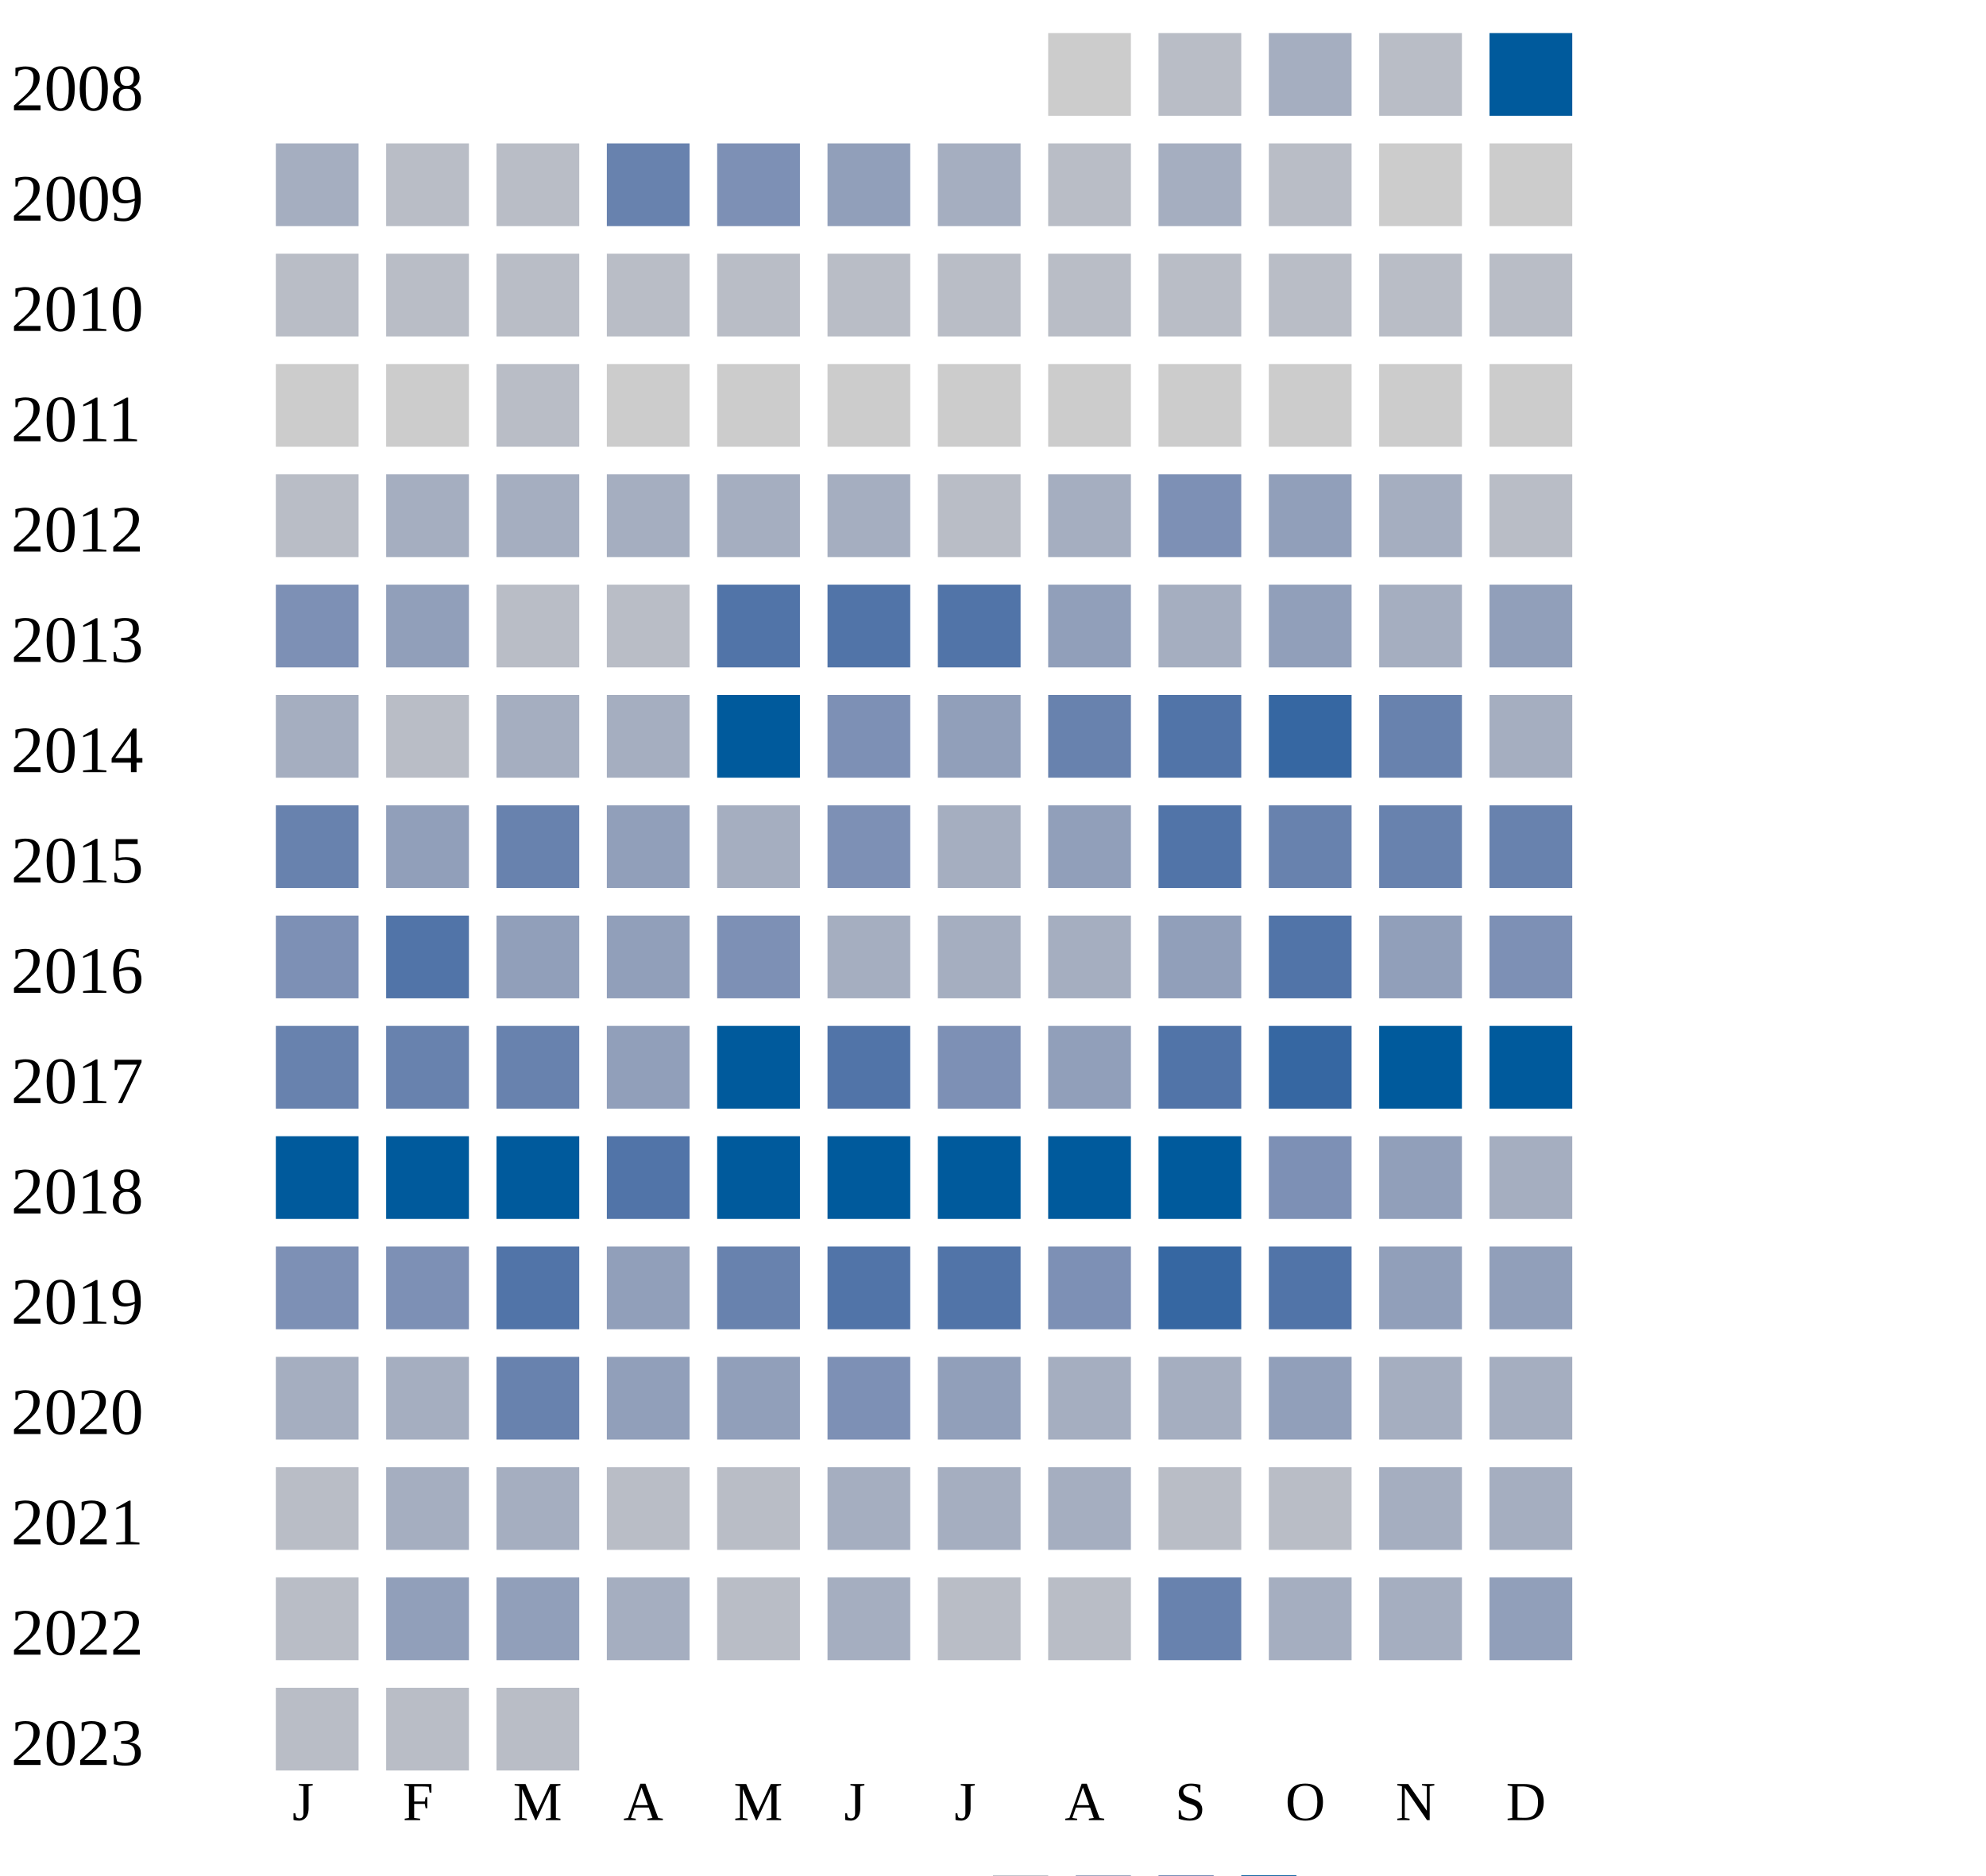
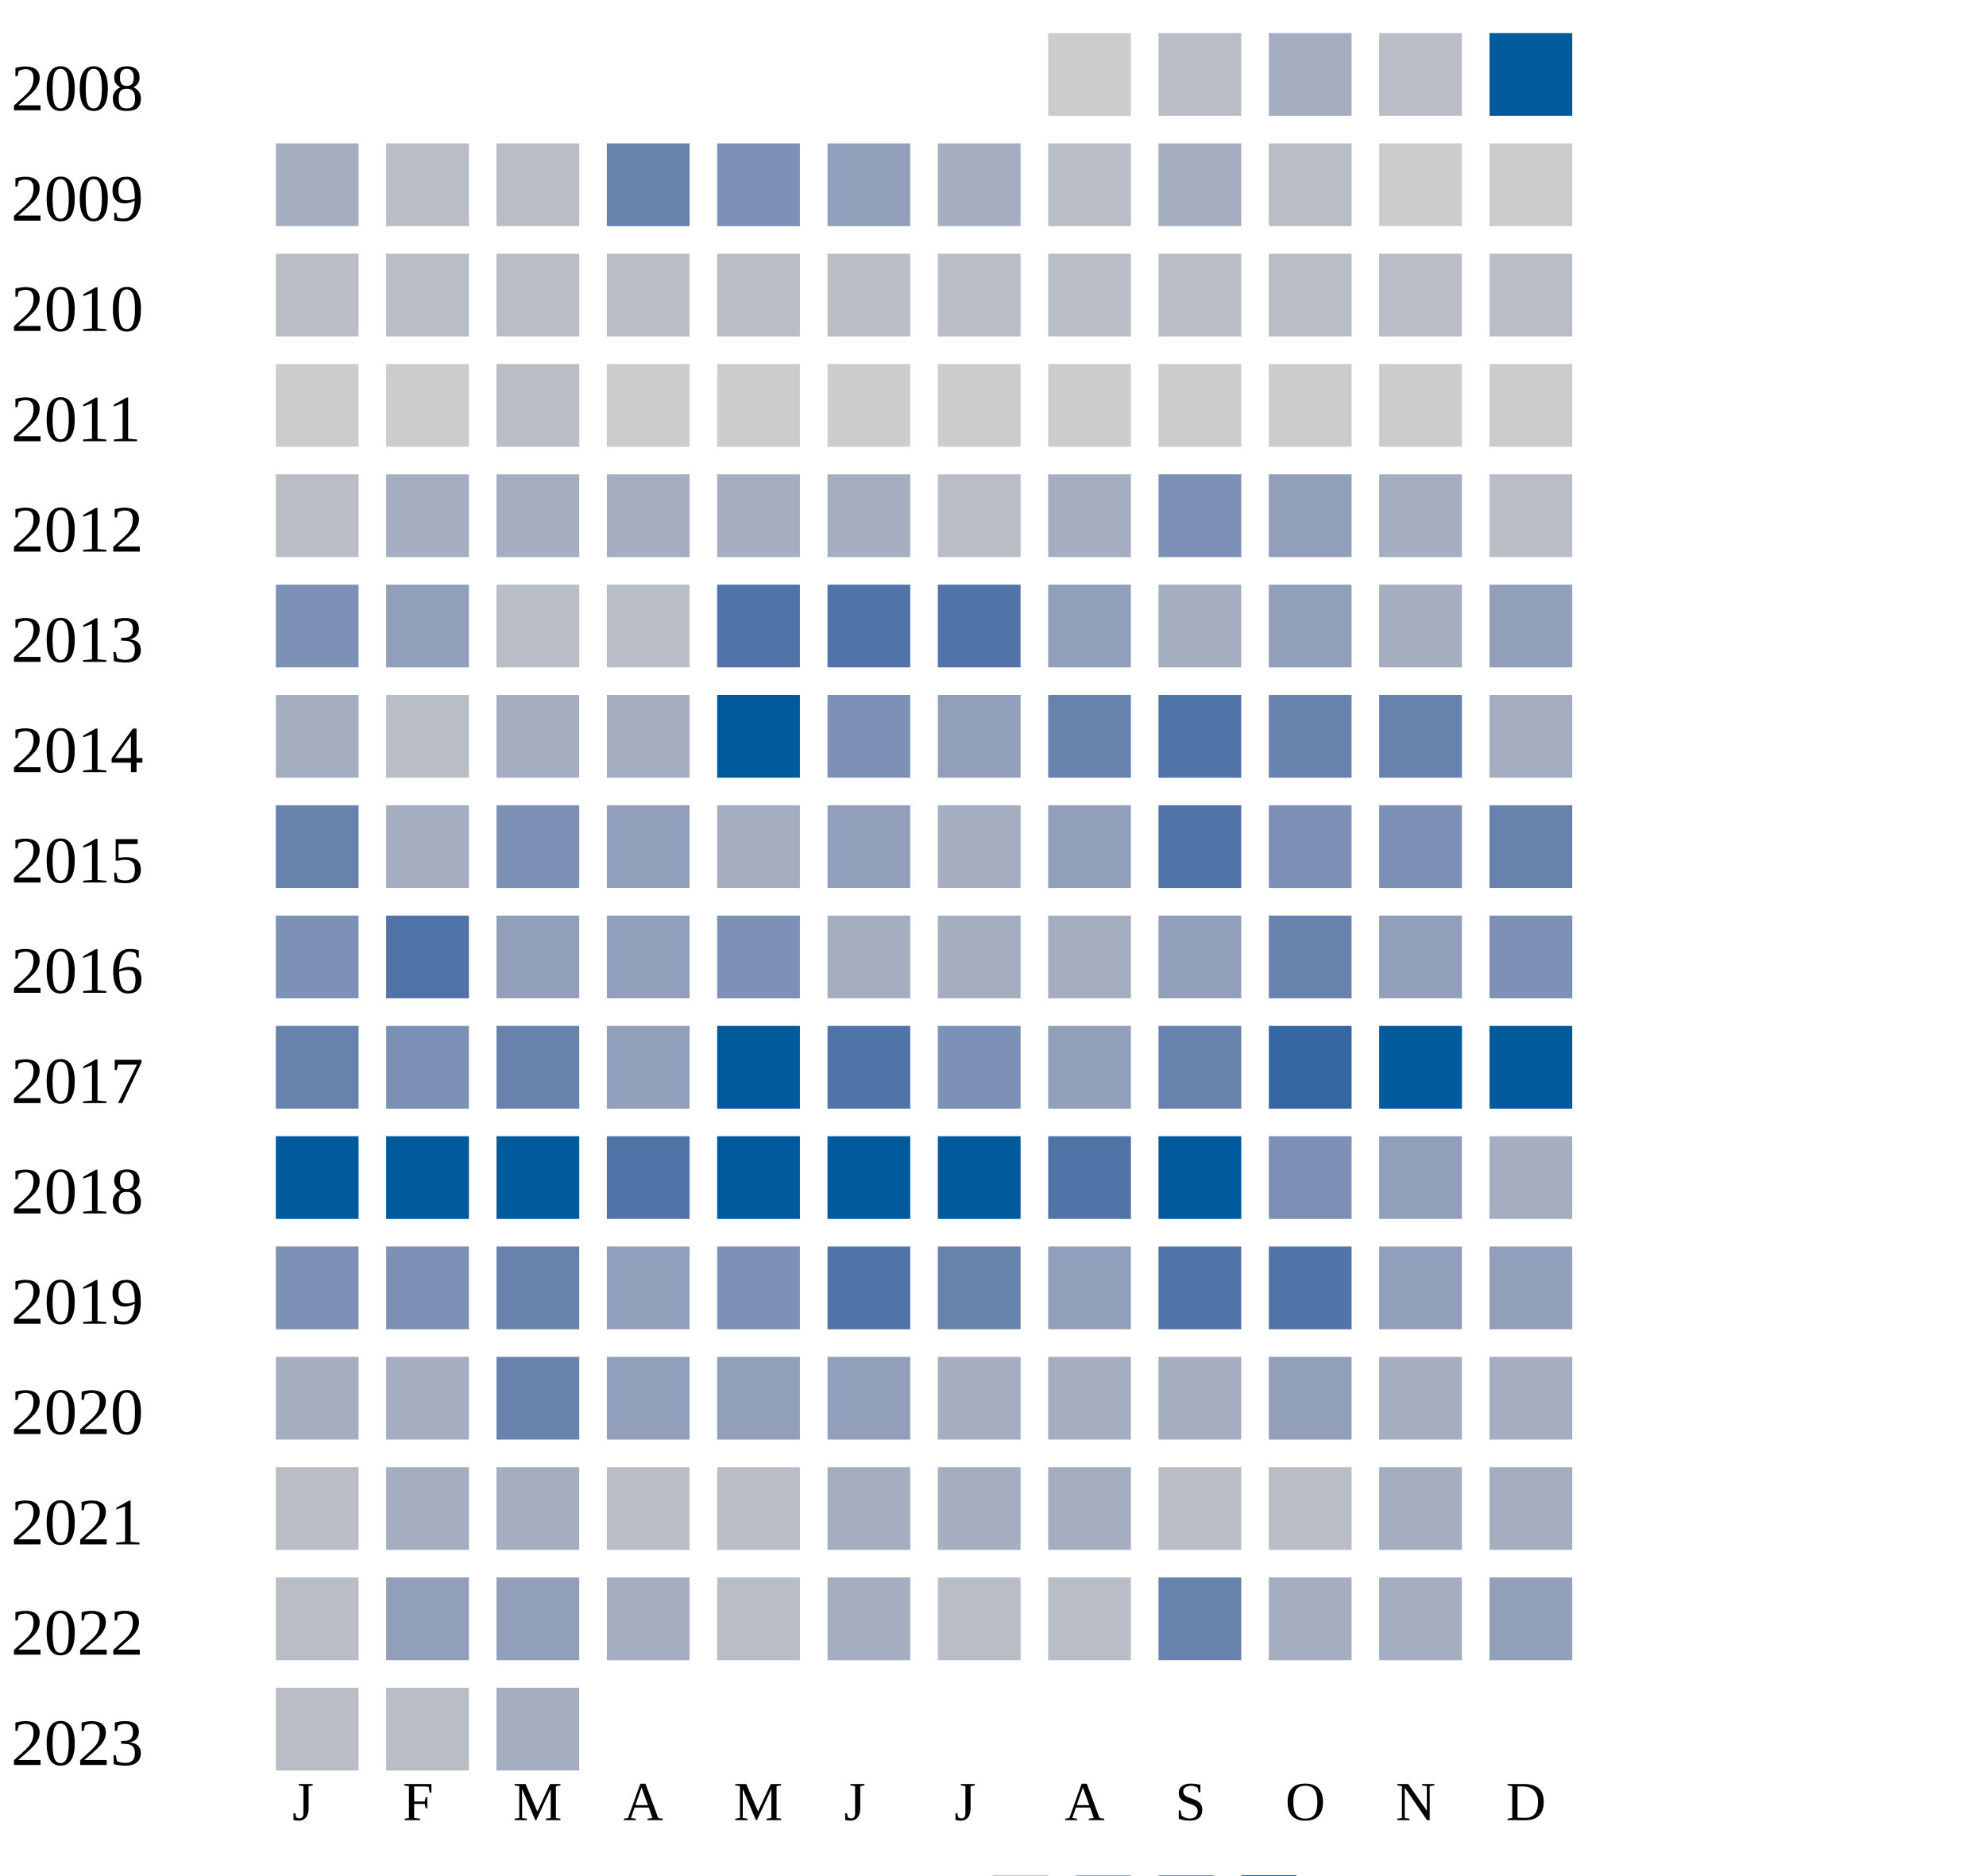
<svg xmlns="http://www.w3.org/2000/svg" width="360" height="340">
  <g transform="translate(0 0)">
    <text x="2" y="20">2008</text>
    <rect x="190" y="6" width="15" height="15" fill="#cccccc" />
    <rect x="210" y="6" width="15" height="15" fill="#b9bdc6" />
    <rect x="230" y="6" width="15" height="15" fill="#a5aec0" />
    <rect x="250" y="6" width="15" height="15" fill="#b9bdc6" />
    <rect x="270" y="6" width="15" height="15" fill="#005a9c" />
  </g>
  <g transform="translate(0 20)">
    <text x="2" y="20">2009</text>
    <rect x="50" y="6" width="15" height="15" fill="#a5aec0" />
    <rect x="70" y="6" width="15" height="15" fill="#b9bdc6" />
    <rect x="90" y="6" width="15" height="15" fill="#b9bdc6" />
    <rect x="110" y="6" width="15" height="15" fill="#6882ae" />
    <rect x="130" y="6" width="15" height="15" fill="#7d90b5" />
    <rect x="150" y="6" width="15" height="15" fill="#919fba" />
    <rect x="170" y="6" width="15" height="15" fill="#a5aec0" />
    <rect x="190" y="6" width="15" height="15" fill="#b9bdc6" />
    <rect x="210" y="6" width="15" height="15" fill="#a5aec0" />
    <rect x="230" y="6" width="15" height="15" fill="#b9bdc6" />
    <rect x="250" y="6" width="15" height="15" fill="#cccccc" />
    <rect x="270" y="6" width="15" height="15" fill="#cccccc" />
  </g>
  <g transform="translate(0 40)">
    <text x="2" y="20">2010</text>
    <rect x="50" y="6" width="15" height="15" fill="#b9bdc6" />
    <rect x="70" y="6" width="15" height="15" fill="#b9bdc6" />
    <rect x="90" y="6" width="15" height="15" fill="#b9bdc6" />
    <rect x="110" y="6" width="15" height="15" fill="#b9bdc6" />
    <rect x="130" y="6" width="15" height="15" fill="#b9bdc6" />
    <rect x="150" y="6" width="15" height="15" fill="#b9bdc6" />
    <rect x="170" y="6" width="15" height="15" fill="#b9bdc6" />
    <rect x="190" y="6" width="15" height="15" fill="#b9bdc6" />
    <rect x="210" y="6" width="15" height="15" fill="#b9bdc6" />
    <rect x="230" y="6" width="15" height="15" fill="#b9bdc6" />
    <rect x="250" y="6" width="15" height="15" fill="#b9bdc6" />
    <rect x="270" y="6" width="15" height="15" fill="#b9bdc6" />
  </g>
  <g transform="translate(0 60)">
    <text x="2" y="20">2011</text>
    <rect x="50" y="6" width="15" height="15" fill="#cccccc" />
    <rect x="70" y="6" width="15" height="15" fill="#cccccc" />
    <rect x="90" y="6" width="15" height="15" fill="#b9bdc6" />
    <rect x="110" y="6" width="15" height="15" fill="#cccccc" />
    <rect x="130" y="6" width="15" height="15" fill="#cccccc" />
    <rect x="150" y="6" width="15" height="15" fill="#cccccc" />
    <rect x="170" y="6" width="15" height="15" fill="#cccccc" />
    <rect x="190" y="6" width="15" height="15" fill="#cccccc" />
    <rect x="210" y="6" width="15" height="15" fill="#cccccc" />
    <rect x="230" y="6" width="15" height="15" fill="#cccccc" />
    <rect x="250" y="6" width="15" height="15" fill="#cccccc" />
    <rect x="270" y="6" width="15" height="15" fill="#cccccc" />
  </g>
  <g transform="translate(0 80)">
    <text x="2" y="20">2012</text>
    <rect x="50" y="6" width="15" height="15" fill="#b9bdc6" />
    <rect x="70" y="6" width="15" height="15" fill="#a5aec0" />
    <rect x="90" y="6" width="15" height="15" fill="#a5aec0" />
    <rect x="110" y="6" width="15" height="15" fill="#a5aec0" />
    <rect x="130" y="6" width="15" height="15" fill="#a5aec0" />
    <rect x="150" y="6" width="15" height="15" fill="#a5aec0" />
    <rect x="170" y="6" width="15" height="15" fill="#b9bdc6" />
    <rect x="190" y="6" width="15" height="15" fill="#a5aec0" />
    <rect x="210" y="6" width="15" height="15" fill="#7d90b5" />
    <rect x="230" y="6" width="15" height="15" fill="#919fba" />
    <rect x="250" y="6" width="15" height="15" fill="#a5aec0" />
    <rect x="270" y="6" width="15" height="15" fill="#b9bdc6" />
  </g>
  <g transform="translate(0 100)">
    <text x="2" y="20">2013</text>
    <rect x="50" y="6" width="15" height="15" fill="#7d90b5" />
    <rect x="70" y="6" width="15" height="15" fill="#919fba" />
    <rect x="90" y="6" width="15" height="15" fill="#b9bdc6" />
    <rect x="110" y="6" width="15" height="15" fill="#b9bdc6" />
    <rect x="130" y="6" width="15" height="15" fill="#5174a8" />
    <rect x="150" y="6" width="15" height="15" fill="#5174a8" />
    <rect x="170" y="6" width="15" height="15" fill="#5174a8" />
    <rect x="190" y="6" width="15" height="15" fill="#919fba" />
    <rect x="210" y="6" width="15" height="15" fill="#a5aec0" />
    <rect x="230" y="6" width="15" height="15" fill="#919fba" />
    <rect x="250" y="6" width="15" height="15" fill="#a5aec0" />
    <rect x="270" y="6" width="15" height="15" fill="#919fba" />
  </g>
  <g transform="translate(0 120)">
    <text x="2" y="20">2014</text>
    <rect x="50" y="6" width="15" height="15" fill="#a5aec0" />
    <rect x="70" y="6" width="15" height="15" fill="#b9bdc6" />
    <rect x="90" y="6" width="15" height="15" fill="#a5aec0" />
    <rect x="110" y="6" width="15" height="15" fill="#a5aec0" />
    <rect x="130" y="6" width="15" height="15" fill="#005a9c" />
    <rect x="150" y="6" width="15" height="15" fill="#7d90b5" />
    <rect x="170" y="6" width="15" height="15" fill="#919fba" />
    <rect x="190" y="6" width="15" height="15" fill="#6882ae" />
    <rect x="210" y="6" width="15" height="15" fill="#5174a8" />
-     <rect x="230" y="6" width="15" height="15" fill="#3667a2" />
+     <rect x="230" y="6" width="15" height="15" fill="#6882ae" />
    <rect x="250" y="6" width="15" height="15" fill="#6882ae" />
    <rect x="270" y="6" width="15" height="15" fill="#a5aec0" />
  </g>
  <g transform="translate(0 140)">
    <text x="2" y="20">2015</text>
    <rect x="50" y="6" width="15" height="15" fill="#6882ae" />
-     <rect x="70" y="6" width="15" height="15" fill="#919fba" />
-     <rect x="90" y="6" width="15" height="15" fill="#6882ae" />
+     <rect x="70" y="6" width="15" height="15" fill="#a5aec0" />
+     <rect x="90" y="6" width="15" height="15" fill="#7d90b5" />
    <rect x="110" y="6" width="15" height="15" fill="#919fba" />
    <rect x="130" y="6" width="15" height="15" fill="#a5aec0" />
-     <rect x="150" y="6" width="15" height="15" fill="#7d90b5" />
+     <rect x="150" y="6" width="15" height="15" fill="#919fba" />
    <rect x="170" y="6" width="15" height="15" fill="#a5aec0" />
    <rect x="190" y="6" width="15" height="15" fill="#919fba" />
    <rect x="210" y="6" width="15" height="15" fill="#5174a8" />
-     <rect x="230" y="6" width="15" height="15" fill="#6882ae" />
-     <rect x="250" y="6" width="15" height="15" fill="#6882ae" />
+     <rect x="230" y="6" width="15" height="15" fill="#7d90b5" />
+     <rect x="250" y="6" width="15" height="15" fill="#7d90b5" />
    <rect x="270" y="6" width="15" height="15" fill="#6882ae" />
  </g>
  <g transform="translate(0 160)">
    <text x="2" y="20">2016</text>
    <rect x="50" y="6" width="15" height="15" fill="#7d90b5" />
    <rect x="70" y="6" width="15" height="15" fill="#5174a8" />
    <rect x="90" y="6" width="15" height="15" fill="#919fba" />
    <rect x="110" y="6" width="15" height="15" fill="#919fba" />
    <rect x="130" y="6" width="15" height="15" fill="#7d90b5" />
    <rect x="150" y="6" width="15" height="15" fill="#a5aec0" />
    <rect x="170" y="6" width="15" height="15" fill="#a5aec0" />
    <rect x="190" y="6" width="15" height="15" fill="#a5aec0" />
    <rect x="210" y="6" width="15" height="15" fill="#919fba" />
-     <rect x="230" y="6" width="15" height="15" fill="#5174a8" />
+     <rect x="230" y="6" width="15" height="15" fill="#6882ae" />
    <rect x="250" y="6" width="15" height="15" fill="#919fba" />
    <rect x="270" y="6" width="15" height="15" fill="#7d90b5" />
  </g>
  <g transform="translate(0 180)">
    <text x="2" y="20">2017</text>
    <rect x="50" y="6" width="15" height="15" fill="#6882ae" />
-     <rect x="70" y="6" width="15" height="15" fill="#6882ae" />
+     <rect x="70" y="6" width="15" height="15" fill="#7d90b5" />
    <rect x="90" y="6" width="15" height="15" fill="#6882ae" />
    <rect x="110" y="6" width="15" height="15" fill="#919fba" />
    <rect x="130" y="6" width="15" height="15" fill="#005a9c" />
    <rect x="150" y="6" width="15" height="15" fill="#5174a8" />
    <rect x="170" y="6" width="15" height="15" fill="#7d90b5" />
    <rect x="190" y="6" width="15" height="15" fill="#919fba" />
-     <rect x="210" y="6" width="15" height="15" fill="#5174a8" />
+     <rect x="210" y="6" width="15" height="15" fill="#6882ae" />
    <rect x="230" y="6" width="15" height="15" fill="#3667a2" />
    <rect x="250" y="6" width="15" height="15" fill="#005a9c" />
    <rect x="270" y="6" width="15" height="15" fill="#005a9c" />
  </g>
  <g transform="translate(0 200)">
    <text x="2" y="20">2018</text>
    <rect x="50" y="6" width="15" height="15" fill="#005a9c" />
    <rect x="70" y="6" width="15" height="15" fill="#005a9c" />
    <rect x="90" y="6" width="15" height="15" fill="#005a9c" />
    <rect x="110" y="6" width="15" height="15" fill="#5174a8" />
    <rect x="130" y="6" width="15" height="15" fill="#005a9c" />
    <rect x="150" y="6" width="15" height="15" fill="#005a9c" />
    <rect x="170" y="6" width="15" height="15" fill="#005a9c" />
-     <rect x="190" y="6" width="15" height="15" fill="#005a9c" />
+     <rect x="190" y="6" width="15" height="15" fill="#5174a8" />
    <rect x="210" y="6" width="15" height="15" fill="#005a9c" />
    <rect x="230" y="6" width="15" height="15" fill="#7d90b5" />
    <rect x="250" y="6" width="15" height="15" fill="#919fba" />
    <rect x="270" y="6" width="15" height="15" fill="#a5aec0" />
  </g>
  <g transform="translate(0 220)">
    <text x="2" y="20">2019</text>
    <rect x="50" y="6" width="15" height="15" fill="#7d90b5" />
    <rect x="70" y="6" width="15" height="15" fill="#7d90b5" />
-     <rect x="90" y="6" width="15" height="15" fill="#5174a8" />
-     <rect x="110" y="6" width="15" height="15" fill="#919fba" />
-     <rect x="130" y="6" width="15" height="15" fill="#6882ae" />
+     <rect x="90" y="6" width="15" height="15" fill="#6882ae" />
+     <rect x="110" y="6" width="15" height="15" fill="#919fba" />
+     <rect x="130" y="6" width="15" height="15" fill="#7d90b5" />
    <rect x="150" y="6" width="15" height="15" fill="#5174a8" />
-     <rect x="170" y="6" width="15" height="15" fill="#5174a8" />
-     <rect x="190" y="6" width="15" height="15" fill="#7d90b5" />
-     <rect x="210" y="6" width="15" height="15" fill="#3667a2" />
+     <rect x="170" y="6" width="15" height="15" fill="#6882ae" />
+     <rect x="190" y="6" width="15" height="15" fill="#919fba" />
+     <rect x="210" y="6" width="15" height="15" fill="#5174a8" />
    <rect x="230" y="6" width="15" height="15" fill="#5174a8" />
    <rect x="250" y="6" width="15" height="15" fill="#919fba" />
    <rect x="270" y="6" width="15" height="15" fill="#919fba" />
  </g>
  <g transform="translate(0 240)">
    <text x="2" y="20">2020</text>
    <rect x="50" y="6" width="15" height="15" fill="#a5aec0" />
    <rect x="70" y="6" width="15" height="15" fill="#a5aec0" />
    <rect x="90" y="6" width="15" height="15" fill="#6882ae" />
    <rect x="110" y="6" width="15" height="15" fill="#919fba" />
    <rect x="130" y="6" width="15" height="15" fill="#919fba" />
-     <rect x="150" y="6" width="15" height="15" fill="#7d90b5" />
-     <rect x="170" y="6" width="15" height="15" fill="#919fba" />
+     <rect x="150" y="6" width="15" height="15" fill="#919fba" />
+     <rect x="170" y="6" width="15" height="15" fill="#a5aec0" />
    <rect x="190" y="6" width="15" height="15" fill="#a5aec0" />
    <rect x="210" y="6" width="15" height="15" fill="#a5aec0" />
    <rect x="230" y="6" width="15" height="15" fill="#919fba" />
    <rect x="250" y="6" width="15" height="15" fill="#a5aec0" />
    <rect x="270" y="6" width="15" height="15" fill="#a5aec0" />
  </g>
  <g transform="translate(0 260)">
    <text x="2" y="20">2021</text>
    <rect x="50" y="6" width="15" height="15" fill="#b9bdc6" />
    <rect x="70" y="6" width="15" height="15" fill="#a5aec0" />
    <rect x="90" y="6" width="15" height="15" fill="#a5aec0" />
    <rect x="110" y="6" width="15" height="15" fill="#b9bdc6" />
    <rect x="130" y="6" width="15" height="15" fill="#b9bdc6" />
    <rect x="150" y="6" width="15" height="15" fill="#a5aec0" />
    <rect x="170" y="6" width="15" height="15" fill="#a5aec0" />
    <rect x="190" y="6" width="15" height="15" fill="#a5aec0" />
    <rect x="210" y="6" width="15" height="15" fill="#b9bdc6" />
    <rect x="230" y="6" width="15" height="15" fill="#b9bdc6" />
    <rect x="250" y="6" width="15" height="15" fill="#a5aec0" />
    <rect x="270" y="6" width="15" height="15" fill="#a5aec0" />
  </g>
  <g transform="translate(0 280)">
    <text x="2" y="20">2022</text>
    <rect x="50" y="6" width="15" height="15" fill="#b9bdc6" />
    <rect x="70" y="6" width="15" height="15" fill="#919fba" />
    <rect x="90" y="6" width="15" height="15" fill="#919fba" />
    <rect x="110" y="6" width="15" height="15" fill="#a5aec0" />
    <rect x="130" y="6" width="15" height="15" fill="#b9bdc6" />
    <rect x="150" y="6" width="15" height="15" fill="#a5aec0" />
    <rect x="170" y="6" width="15" height="15" fill="#b9bdc6" />
    <rect x="190" y="6" width="15" height="15" fill="#b9bdc6" />
    <rect x="210" y="6" width="15" height="15" fill="#6882ae" />
    <rect x="230" y="6" width="15" height="15" fill="#a5aec0" />
    <rect x="250" y="6" width="15" height="15" fill="#a5aec0" />
    <rect x="270" y="6" width="15" height="15" fill="#919fba" />
  </g>
  <g transform="translate(0 300)">
    <text x="2" y="20">2023</text>
    <rect x="50" y="6" width="15" height="15" fill="#b9bdc6" />
    <rect x="70" y="6" width="15" height="15" fill="#b9bdc6" />
-     <rect x="90" y="6" width="15" height="15" fill="#b9bdc6" />
+     <rect x="90" y="6" width="15" height="15" fill="#a5aec0" />
  </g>
  <text style="font-size: 10px; text-align: center" x="53" y="330">J</text>
  <text style="font-size: 10px; text-align: center" x="73" y="330">F</text>
  <text style="font-size: 10px; text-align: center" x="93" y="330">M</text>
  <text style="font-size: 10px; text-align: center" x="113" y="330">A</text>
  <text style="font-size: 10px; text-align: center" x="133" y="330">M</text>
  <text style="font-size: 10px; text-align: center" x="153" y="330">J</text>
  <text style="font-size: 10px; text-align: center" x="173" y="330">J</text>
  <text style="font-size: 10px; text-align: center" x="193" y="330">A</text>
  <text style="font-size: 10px; text-align: center" x="213" y="330">S</text>
  <text style="font-size: 10px; text-align: center" x="233" y="330">O</text>
  <text style="font-size: 10px; text-align: center" x="253" y="330">N</text>
  <text style="font-size: 10px; text-align: center" x="273" y="330">D</text>
  <text style="font-size: 10px;" x="155" y="349">Less</text>
  <rect fill="#b9bdc6" width="10" height="10" x="180" y="340" />
  <rect fill="#919fba" width="10" height="10" x="195" y="340" />
  <rect fill="#6882ae" width="10" height="10" x="210" y="340" />
  <rect fill="#005a9c" width="10" height="10" x="225" y="340" />
  <text x="240" y="349" style="font-size: 10px;">More</text>
</svg>
